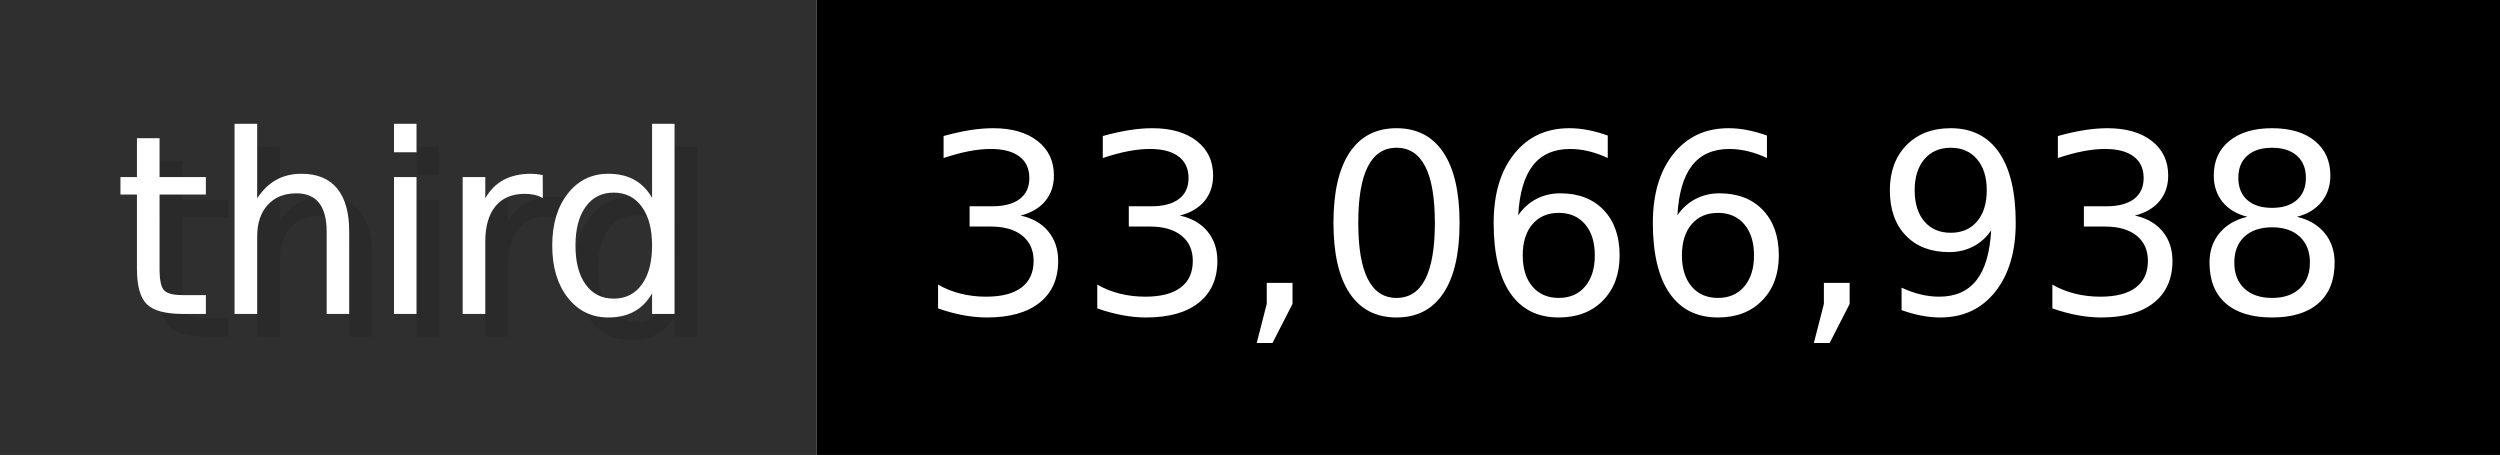
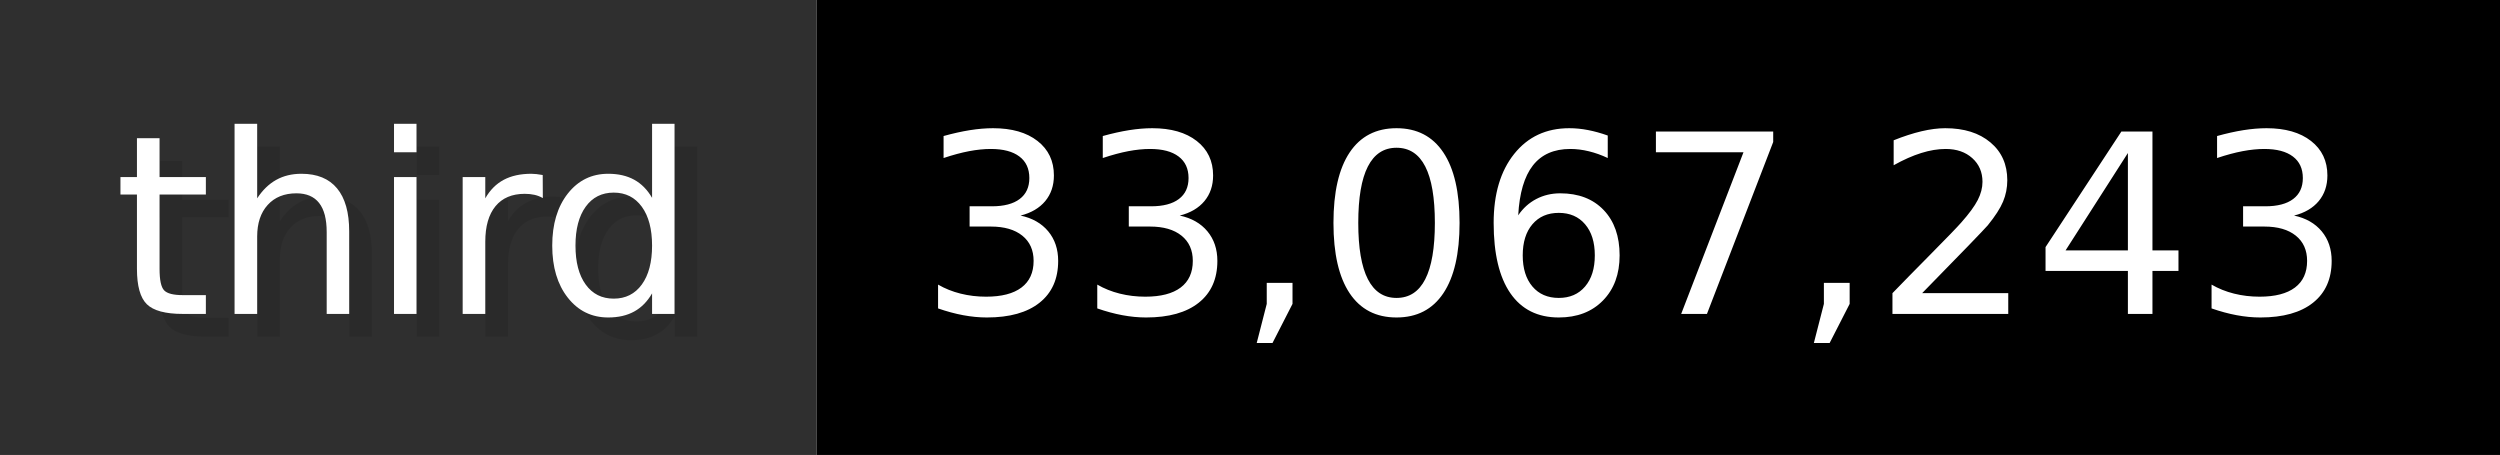
- <svg xmlns="http://www.w3.org/2000/svg" width="109.9" height="20" viewBox="0 0 1099 200" role="img" aria-label="third: 33,066,938">
+ <svg xmlns="http://www.w3.org/2000/svg" width="109.9" height="20" viewBox="0 0 1099 200" role="img" aria-label="third: 33,067,243">
  <g>
    <rect fill="#2F2F2F" width="359" height="200" />
    <rect fill="#" x="359" width="740" height="200" />
  </g>
  <g aria-hidden="true" fill="#fff" text-anchor="start" font-family="Verdana,DejaVu Sans,sans-serif" font-size="110">
    <text x="60" y="148" textLength="259" fill="#000" opacity="0.1">third</text>
    <text x="50" y="138" textLength="259">third</text>
-     <text x="414" y="148" textLength="640" fill="#000" opacity="0.1">33,066,938</text>
-     <text x="404" y="138" textLength="640">33,066,938</text>
+     <text x="414" y="148" textLength="640" fill="#000" opacity="0.1">33,067,243</text>
+     <text x="404" y="138" textLength="640">33,067,243</text>
  </g>
</svg>
